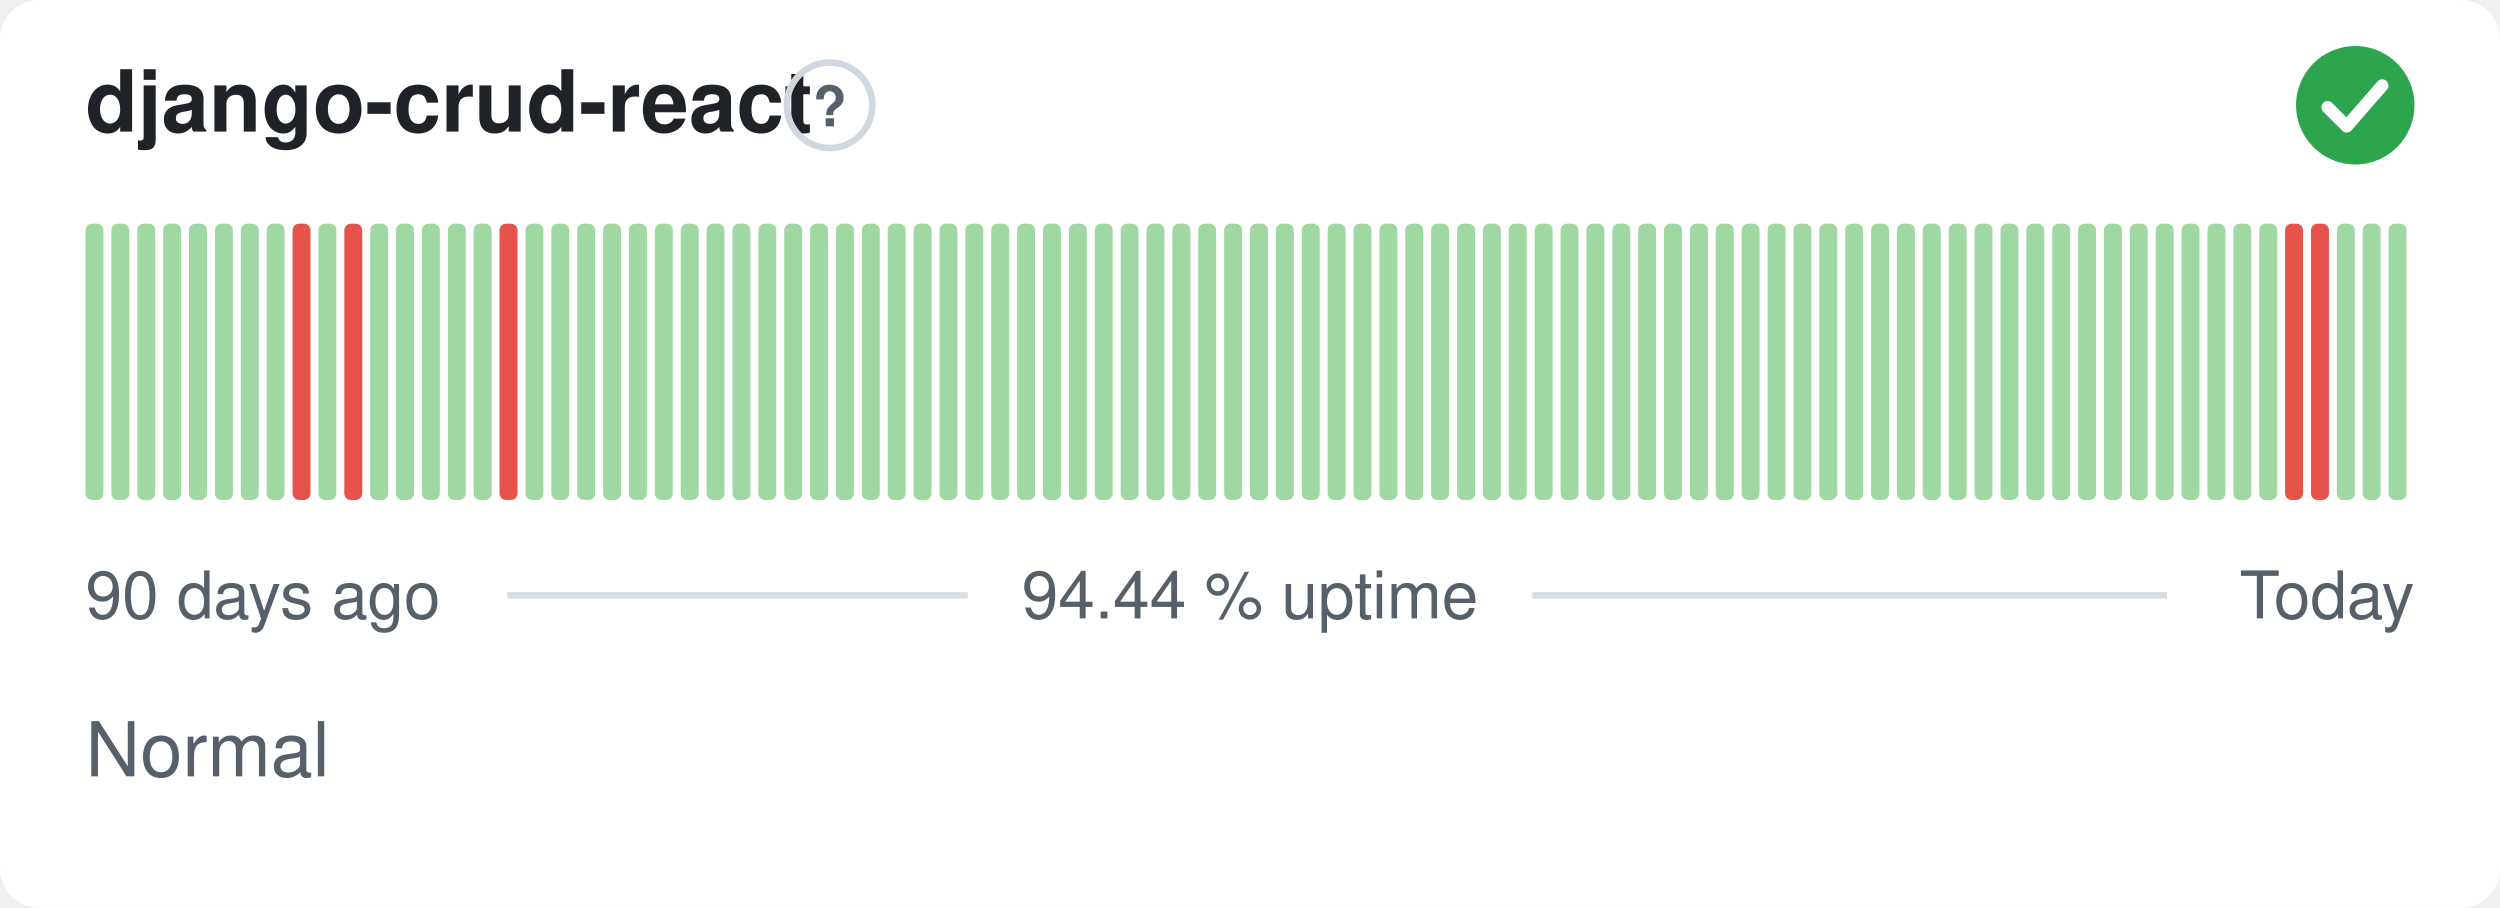
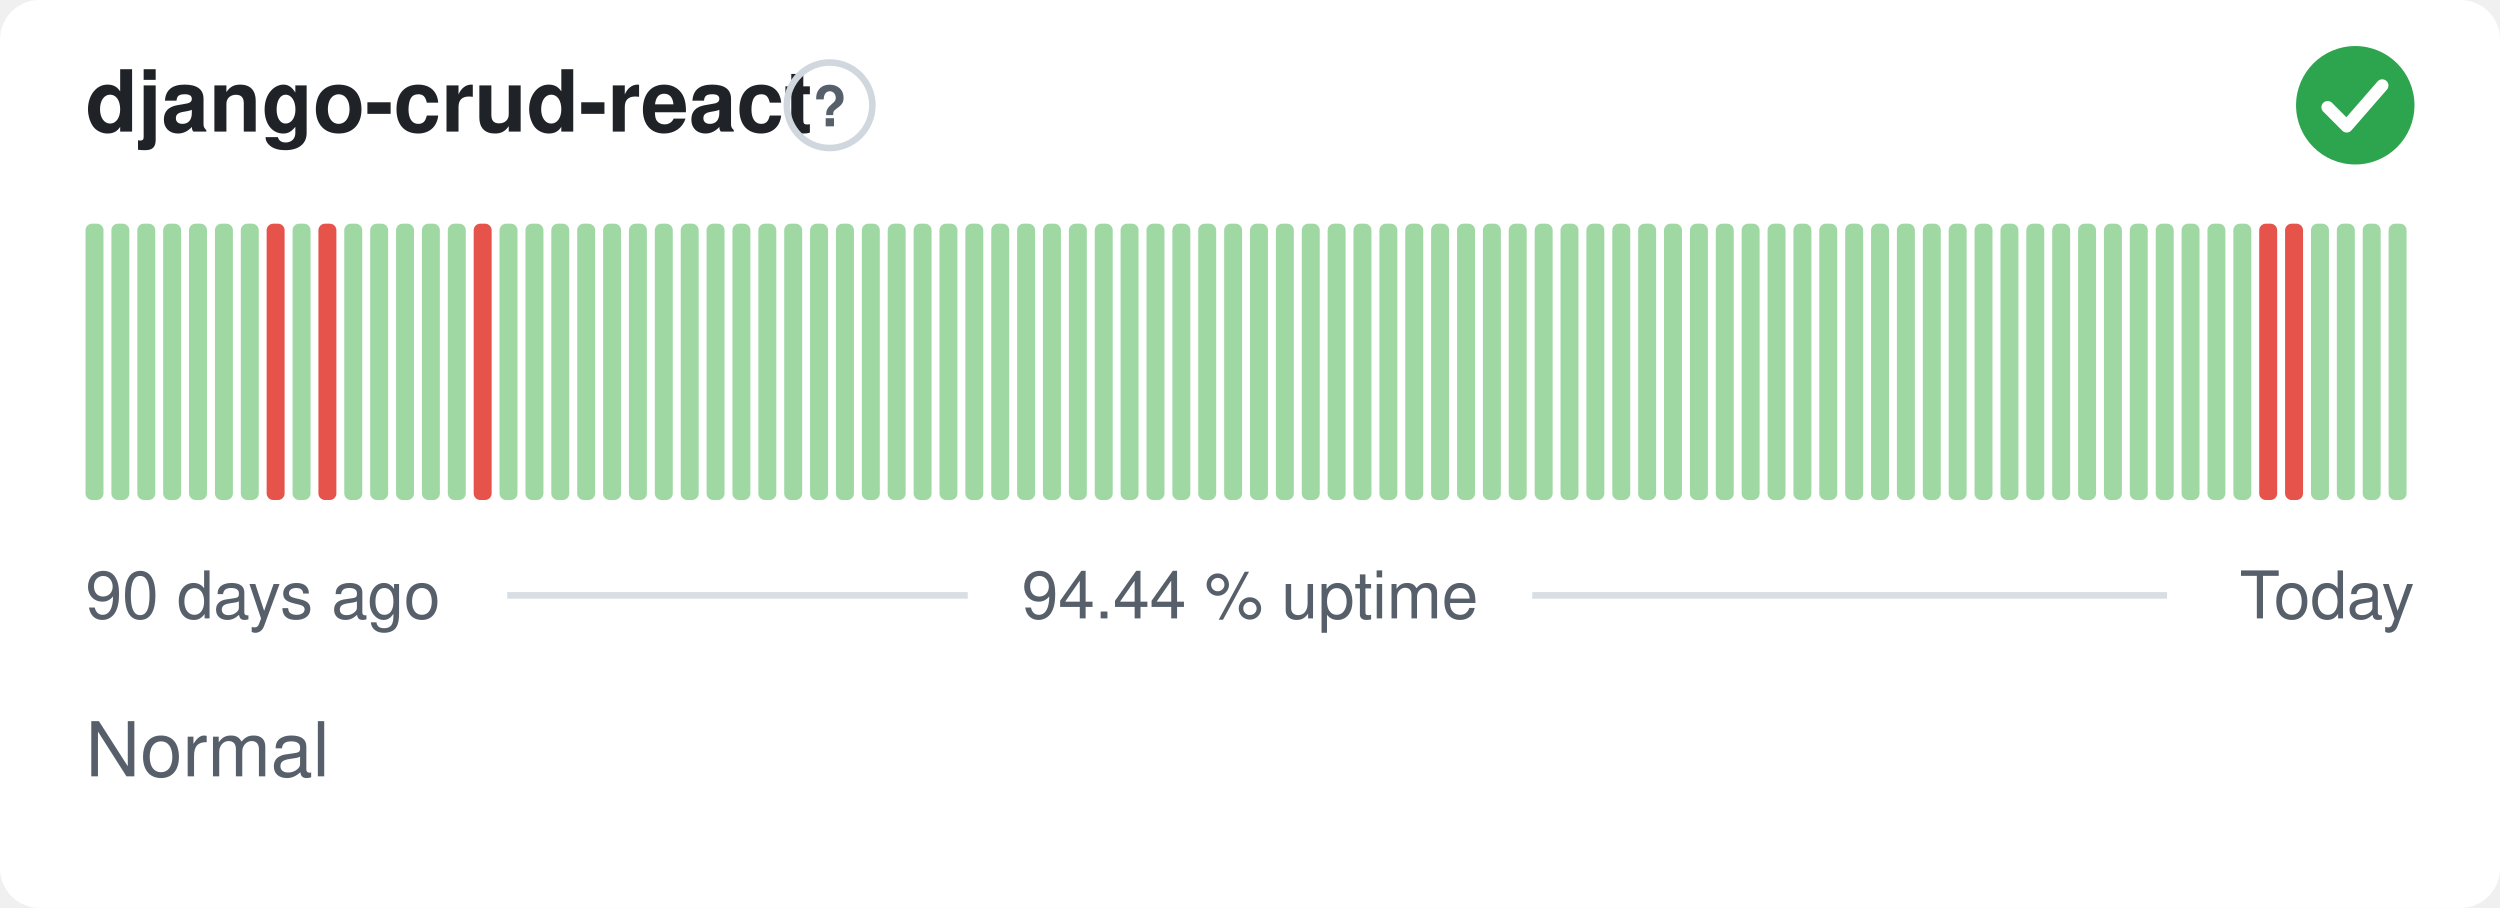
<svg xmlns="http://www.w3.org/2000/svg" width="380" height="138" viewBox="0 0 380 138" role="img" aria-label="django-crud-react: Normal, 94.44 % uptime over the last 90 days" font-family="-apple-system,BlinkMacSystemFont,'Segoe UI',Helvetica,Arial,sans-serif">
  <style>
    @media (prefers-color-scheme: dark) {
      .bg { fill: #0d1117 }
      .title { fill: #e6edf3 }
      .muted { fill: #8b949e }
      .hint { stroke: #30363d }
      .rule { stroke: #30363d }
      .nodata { fill: #21262d }
    }
  </style>
  <rect class="bg" width="380" height="138" rx="6" fill="#ffffff" />
  <text class="title" x="13" y="20" font-size="13" font-weight="600" fill="#1f2328">django-crud-react</text>
  <circle class="hint" cx="126.1" cy="16" r="6.5" fill="none" stroke="#d0d7de" stroke-width="1" />
  <text class="muted" x="126.1" y="19.2" text-anchor="middle" font-size="8.5" font-weight="700" fill="#57606a">?</text>
  <circle cx="358" cy="16" r="9" fill="#2da44e" />
  <path d="M353.80 16.30l2.90 2.90 5.40 -6.20" fill="none" stroke="#fff" stroke-width="1.89" stroke-linecap="round" stroke-linejoin="round" />
  <rect x="13.00" y="34.00" width="2.73" height="42.00" rx="1" fill="#9fd8a3" />
  <rect x="16.93" y="34.00" width="2.73" height="42.00" rx="1" fill="#9fd8a3" />
  <rect x="20.87" y="34.00" width="2.73" height="42.00" rx="1" fill="#9fd8a3" />
  <rect x="24.80" y="34.00" width="2.73" height="42.00" rx="1" fill="#9fd8a3" />
  <rect x="28.73" y="34.00" width="2.73" height="42.00" rx="1" fill="#9fd8a3" />
  <rect x="32.67" y="34.00" width="2.73" height="42.00" rx="1" fill="#9fd8a3" />
  <rect x="36.60" y="34.00" width="2.73" height="42.00" rx="1" fill="#9fd8a3" />
-   <rect x="40.53" y="34.00" width="2.73" height="42.00" rx="1" fill="#9fd8a3" />
-   <rect x="44.47" y="34.00" width="2.73" height="42.00" rx="1" fill="#e5534b" />
-   <rect x="48.40" y="34.00" width="2.73" height="42.00" rx="1" fill="#9fd8a3" />
-   <rect x="52.33" y="34.00" width="2.73" height="42.00" rx="1" fill="#e5534b" />
+   <rect x="40.53" y="34.00" width="2.73" height="42.00" rx="1" fill="#e5534b" />
+   <rect x="44.47" y="34.00" width="2.73" height="42.00" rx="1" fill="#9fd8a3" />
+   <rect x="48.40" y="34.00" width="2.73" height="42.00" rx="1" fill="#e5534b" />
+   <rect x="52.33" y="34.00" width="2.73" height="42.00" rx="1" fill="#9fd8a3" />
  <rect x="56.27" y="34.00" width="2.73" height="42.00" rx="1" fill="#9fd8a3" />
  <rect x="60.20" y="34.00" width="2.73" height="42.00" rx="1" fill="#9fd8a3" />
  <rect x="64.13" y="34.00" width="2.73" height="42.00" rx="1" fill="#9fd8a3" />
  <rect x="68.07" y="34.00" width="2.73" height="42.00" rx="1" fill="#9fd8a3" />
-   <rect x="72.00" y="34.00" width="2.73" height="42.00" rx="1" fill="#9fd8a3" />
-   <rect x="75.93" y="34.00" width="2.73" height="42.00" rx="1" fill="#e5534b" />
+   <rect x="72.00" y="34.00" width="2.73" height="42.00" rx="1" fill="#e5534b" />
+   <rect x="75.93" y="34.00" width="2.73" height="42.00" rx="1" fill="#9fd8a3" />
  <rect x="79.87" y="34.00" width="2.73" height="42.00" rx="1" fill="#9fd8a3" />
  <rect x="83.80" y="34.00" width="2.73" height="42.00" rx="1" fill="#9fd8a3" />
  <rect x="87.73" y="34.00" width="2.73" height="42.00" rx="1" fill="#9fd8a3" />
  <rect x="91.67" y="34.00" width="2.73" height="42.00" rx="1" fill="#9fd8a3" />
  <rect x="95.60" y="34.00" width="2.73" height="42.00" rx="1" fill="#9fd8a3" />
  <rect x="99.53" y="34.00" width="2.73" height="42.00" rx="1" fill="#9fd8a3" />
  <rect x="103.47" y="34.00" width="2.73" height="42.00" rx="1" fill="#9fd8a3" />
  <rect x="107.40" y="34.00" width="2.73" height="42.00" rx="1" fill="#9fd8a3" />
  <rect x="111.33" y="34.00" width="2.73" height="42.00" rx="1" fill="#9fd8a3" />
  <rect x="115.27" y="34.00" width="2.73" height="42.00" rx="1" fill="#9fd8a3" />
  <rect x="119.20" y="34.00" width="2.73" height="42.00" rx="1" fill="#9fd8a3" />
  <rect x="123.13" y="34.00" width="2.73" height="42.00" rx="1" fill="#9fd8a3" />
  <rect x="127.07" y="34.00" width="2.73" height="42.00" rx="1" fill="#9fd8a3" />
  <rect x="131.00" y="34.00" width="2.73" height="42.00" rx="1" fill="#9fd8a3" />
  <rect x="134.93" y="34.00" width="2.73" height="42.00" rx="1" fill="#9fd8a3" />
  <rect x="138.87" y="34.00" width="2.73" height="42.00" rx="1" fill="#9fd8a3" />
  <rect x="142.80" y="34.00" width="2.73" height="42.00" rx="1" fill="#9fd8a3" />
  <rect x="146.73" y="34.00" width="2.73" height="42.00" rx="1" fill="#9fd8a3" />
  <rect x="150.67" y="34.00" width="2.73" height="42.00" rx="1" fill="#9fd8a3" />
  <rect x="154.60" y="34.00" width="2.73" height="42.00" rx="1" fill="#9fd8a3" />
  <rect x="158.53" y="34.00" width="2.73" height="42.00" rx="1" fill="#9fd8a3" />
  <rect x="162.47" y="34.00" width="2.73" height="42.00" rx="1" fill="#9fd8a3" />
  <rect x="166.40" y="34.00" width="2.73" height="42.00" rx="1" fill="#9fd8a3" />
  <rect x="170.33" y="34.00" width="2.73" height="42.00" rx="1" fill="#9fd8a3" />
  <rect x="174.27" y="34.00" width="2.73" height="42.00" rx="1" fill="#9fd8a3" />
  <rect x="178.20" y="34.00" width="2.73" height="42.00" rx="1" fill="#9fd8a3" />
  <rect x="182.13" y="34.00" width="2.73" height="42.00" rx="1" fill="#9fd8a3" />
  <rect x="186.07" y="34.00" width="2.73" height="42.00" rx="1" fill="#9fd8a3" />
  <rect x="190.00" y="34.00" width="2.73" height="42.00" rx="1" fill="#9fd8a3" />
  <rect x="193.93" y="34.00" width="2.73" height="42.00" rx="1" fill="#9fd8a3" />
  <rect x="197.87" y="34.00" width="2.73" height="42.00" rx="1" fill="#9fd8a3" />
  <rect x="201.80" y="34.00" width="2.73" height="42.00" rx="1" fill="#9fd8a3" />
  <rect x="205.73" y="34.00" width="2.73" height="42.00" rx="1" fill="#9fd8a3" />
  <rect x="209.67" y="34.00" width="2.73" height="42.00" rx="1" fill="#9fd8a3" />
  <rect x="213.60" y="34.00" width="2.73" height="42.00" rx="1" fill="#9fd8a3" />
  <rect x="217.53" y="34.00" width="2.73" height="42.00" rx="1" fill="#9fd8a3" />
  <rect x="221.47" y="34.00" width="2.73" height="42.00" rx="1" fill="#9fd8a3" />
  <rect x="225.40" y="34.00" width="2.73" height="42.00" rx="1" fill="#9fd8a3" />
  <rect x="229.33" y="34.00" width="2.73" height="42.00" rx="1" fill="#9fd8a3" />
  <rect x="233.27" y="34.00" width="2.73" height="42.00" rx="1" fill="#9fd8a3" />
  <rect x="237.20" y="34.00" width="2.73" height="42.00" rx="1" fill="#9fd8a3" />
  <rect x="241.13" y="34.00" width="2.73" height="42.00" rx="1" fill="#9fd8a3" />
  <rect x="245.07" y="34.00" width="2.73" height="42.00" rx="1" fill="#9fd8a3" />
  <rect x="249.00" y="34.00" width="2.73" height="42.00" rx="1" fill="#9fd8a3" />
  <rect x="252.93" y="34.00" width="2.73" height="42.00" rx="1" fill="#9fd8a3" />
  <rect x="256.87" y="34.00" width="2.73" height="42.00" rx="1" fill="#9fd8a3" />
  <rect x="260.80" y="34.00" width="2.73" height="42.00" rx="1" fill="#9fd8a3" />
  <rect x="264.73" y="34.00" width="2.73" height="42.00" rx="1" fill="#9fd8a3" />
  <rect x="268.67" y="34.00" width="2.73" height="42.00" rx="1" fill="#9fd8a3" />
  <rect x="272.60" y="34.00" width="2.73" height="42.00" rx="1" fill="#9fd8a3" />
  <rect x="276.53" y="34.00" width="2.73" height="42.00" rx="1" fill="#9fd8a3" />
  <rect x="280.47" y="34.00" width="2.73" height="42.00" rx="1" fill="#9fd8a3" />
  <rect x="284.40" y="34.00" width="2.73" height="42.00" rx="1" fill="#9fd8a3" />
  <rect x="288.33" y="34.00" width="2.73" height="42.00" rx="1" fill="#9fd8a3" />
  <rect x="292.27" y="34.00" width="2.73" height="42.00" rx="1" fill="#9fd8a3" />
  <rect x="296.20" y="34.00" width="2.73" height="42.00" rx="1" fill="#9fd8a3" />
  <rect x="300.13" y="34.00" width="2.73" height="42.00" rx="1" fill="#9fd8a3" />
  <rect x="304.07" y="34.00" width="2.73" height="42.00" rx="1" fill="#9fd8a3" />
  <rect x="308.00" y="34.00" width="2.73" height="42.00" rx="1" fill="#9fd8a3" />
  <rect x="311.93" y="34.00" width="2.73" height="42.00" rx="1" fill="#9fd8a3" />
  <rect x="315.87" y="34.00" width="2.73" height="42.00" rx="1" fill="#9fd8a3" />
  <rect x="319.80" y="34.00" width="2.73" height="42.00" rx="1" fill="#9fd8a3" />
  <rect x="323.73" y="34.00" width="2.73" height="42.00" rx="1" fill="#9fd8a3" />
  <rect x="327.67" y="34.00" width="2.73" height="42.00" rx="1" fill="#9fd8a3" />
  <rect x="331.60" y="34.00" width="2.73" height="42.00" rx="1" fill="#9fd8a3" />
  <rect x="335.53" y="34.00" width="2.73" height="42.00" rx="1" fill="#9fd8a3" />
  <rect x="339.47" y="34.00" width="2.73" height="42.00" rx="1" fill="#9fd8a3" />
-   <rect x="343.40" y="34.00" width="2.73" height="42.00" rx="1" fill="#9fd8a3" />
+   <rect x="343.40" y="34.00" width="2.73" height="42.00" rx="1" fill="#e5534b" />
  <rect x="347.33" y="34.00" width="2.73" height="42.00" rx="1" fill="#e5534b" />
-   <rect x="351.27" y="34.00" width="2.73" height="42.00" rx="1" fill="#e5534b" />
+   <rect x="351.27" y="34.00" width="2.73" height="42.00" rx="1" fill="#9fd8a3" />
  <rect x="355.20" y="34.00" width="2.73" height="42.00" rx="1" fill="#9fd8a3" />
  <rect x="359.13" y="34.00" width="2.73" height="42.00" rx="1" fill="#9fd8a3" />
  <rect x="363.07" y="34.00" width="2.73" height="42.00" rx="1" fill="#9fd8a3" />
  <text class="muted" x="13" y="94" font-size="10" fill="#57606a">90 days ago</text>
  <text class="muted" x="190" y="94" text-anchor="middle" font-size="10" fill="#57606a">94.44 % uptime</text>
  <text class="muted" x="367" y="94" text-anchor="end" font-size="10" fill="#57606a">Today</text>
  <line class="rule" x1="77.1" y1="90.5" x2="147.1" y2="90.5" stroke="#d8dee4" stroke-width="1" />
  <line class="rule" x1="232.9" y1="90.5" x2="329.4" y2="90.5" stroke="#d8dee4" stroke-width="1" />
  <text class="muted" x="13" y="118" font-size="11.5" fill="#57606a">Normal</text>
</svg>
